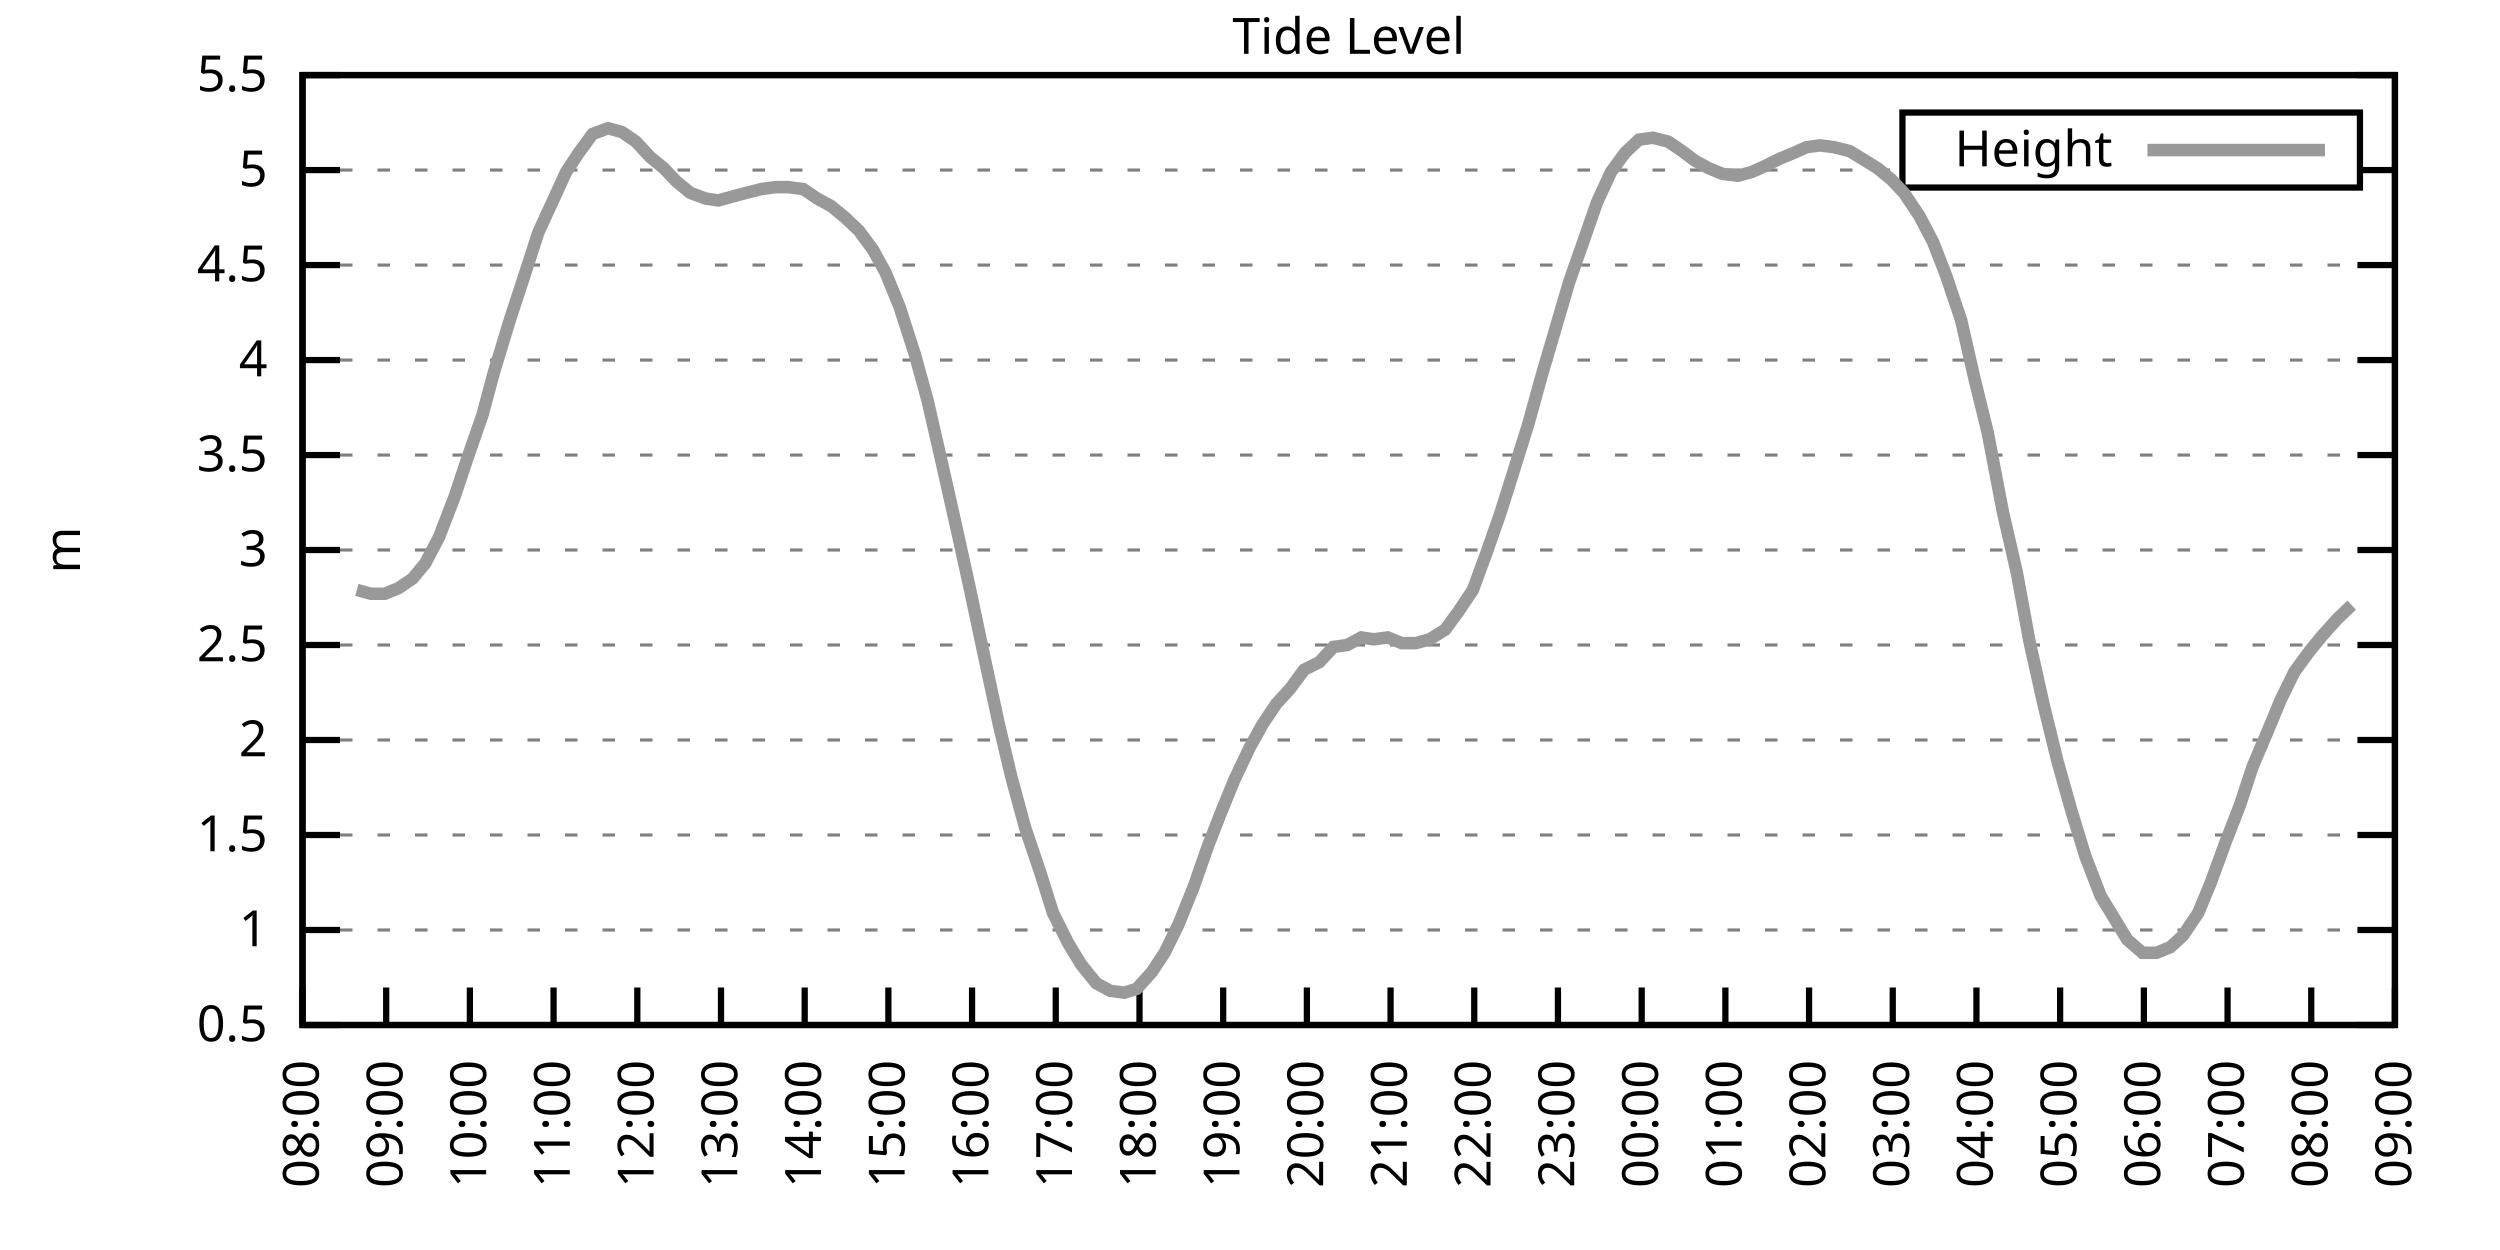
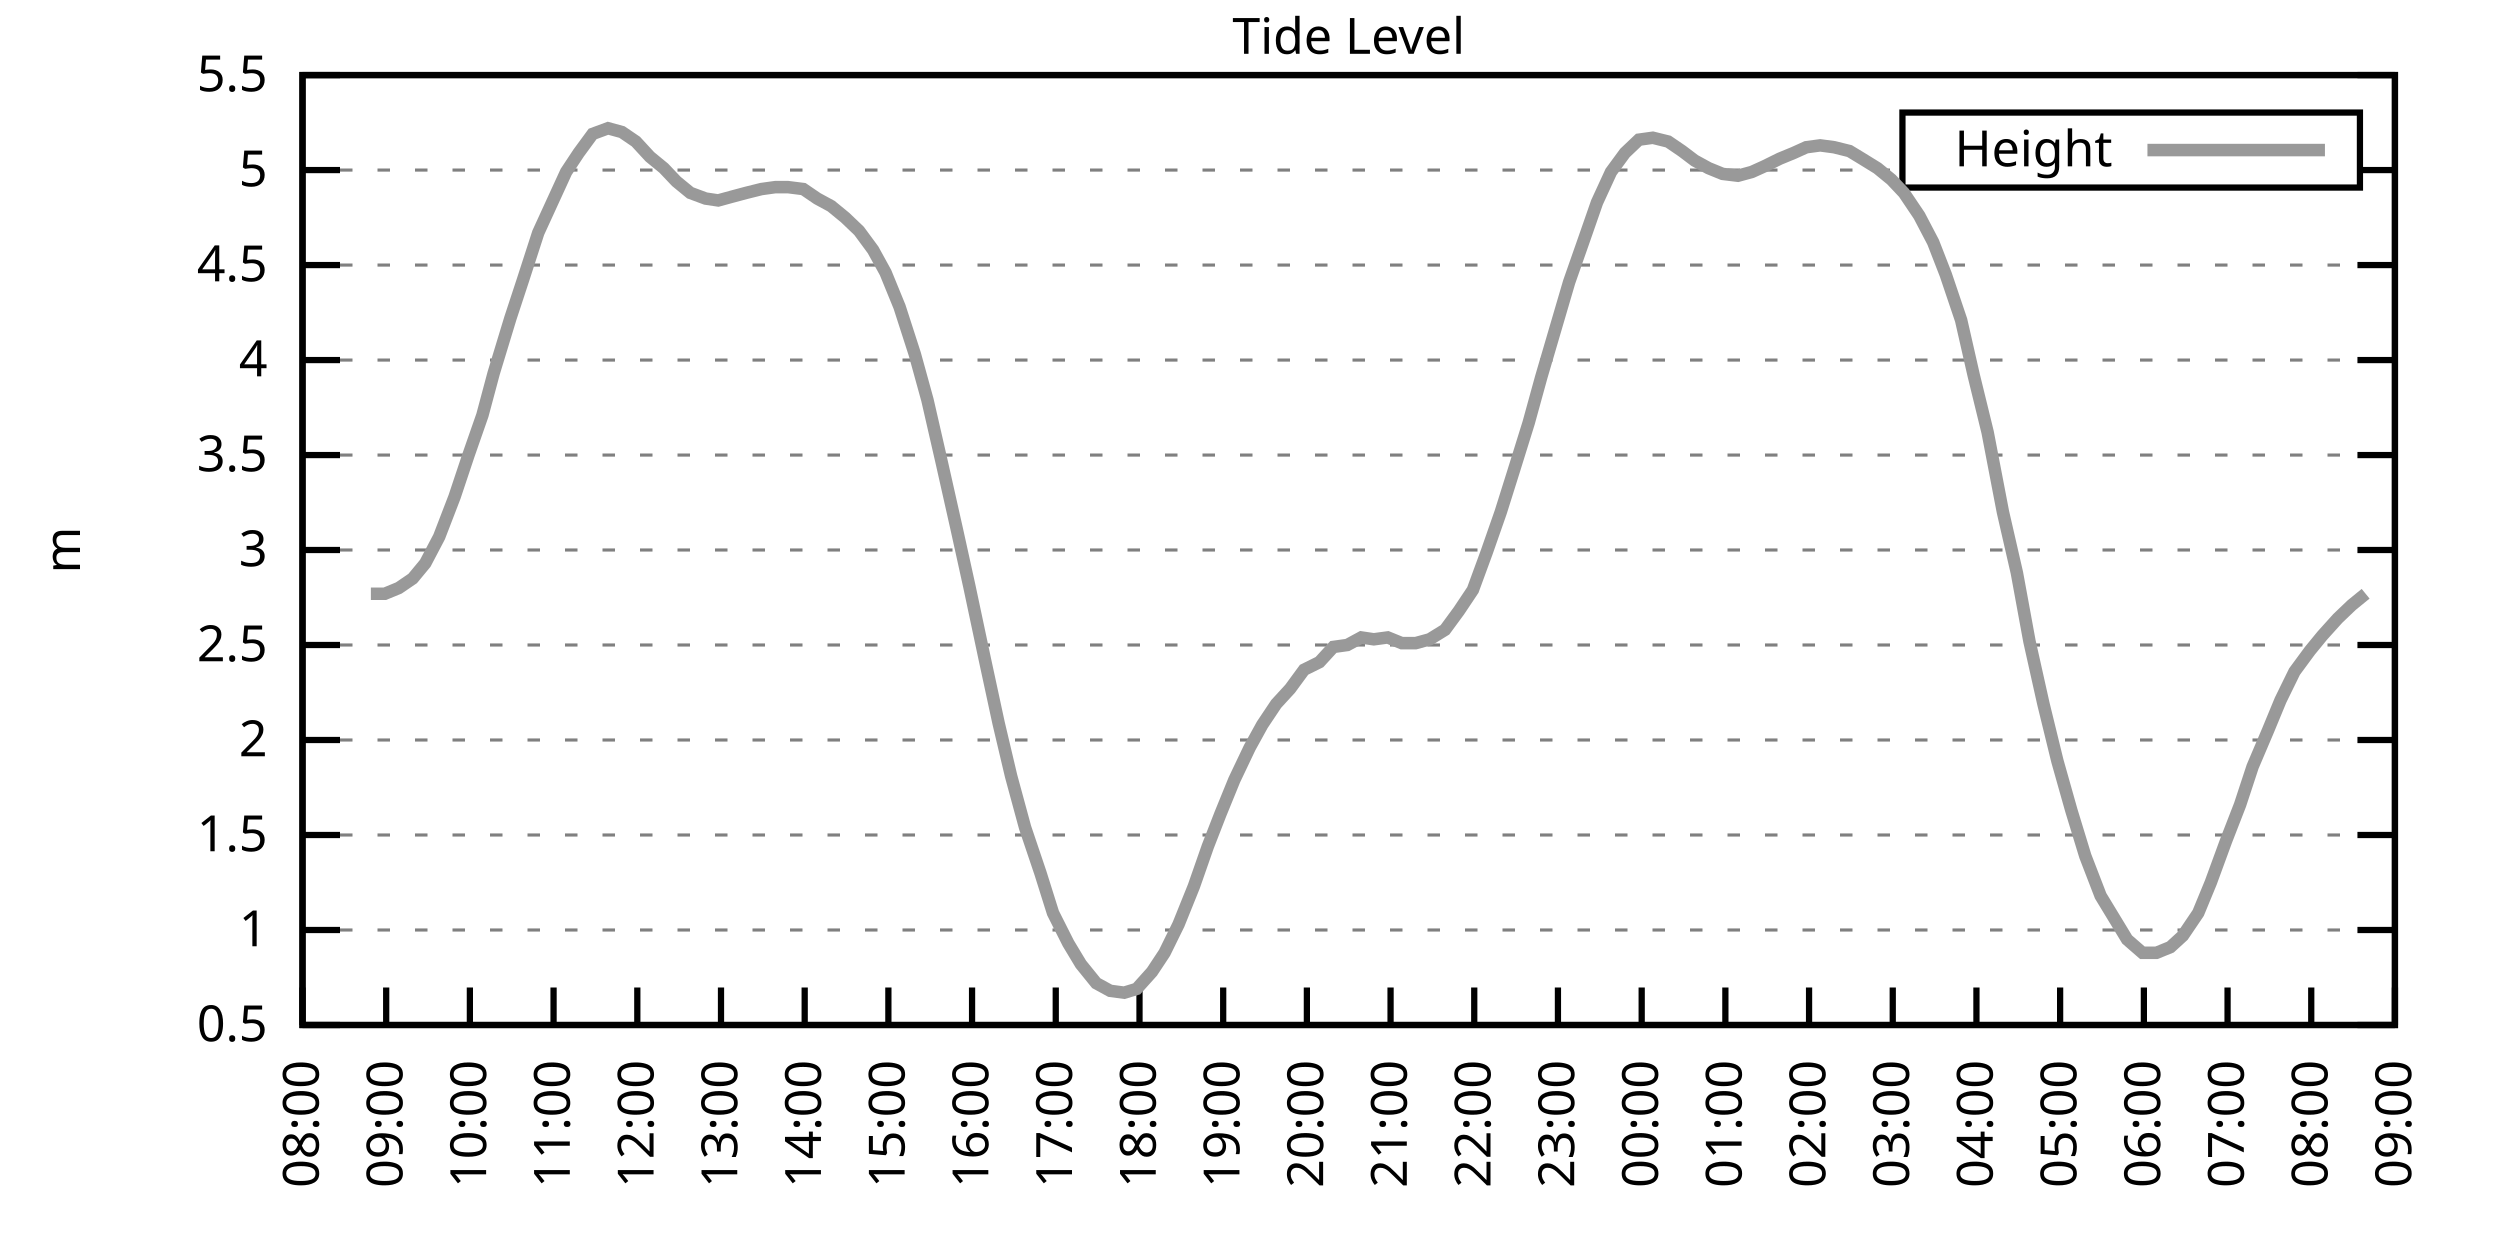
<svg xmlns="http://www.w3.org/2000/svg" xmlns:xlink="http://www.w3.org/1999/xlink" width="400" height="200" viewBox="0 0 400 200">
  <g id="gnuplot_canvas">
    <rect x="0" y="0" width="400" height="200" fill="none" />
    <defs>
      <circle id="gpDot" r="0.5" stroke-width="0.5" stroke="currentColor" />
      <path id="gpPt0" stroke-width="0.333" stroke="currentColor" d="M-1,0 h2 M0,-1 v2" />
      <path id="gpPt1" stroke-width="0.333" stroke="currentColor" d="M-1,-1 L1,1 M1,-1 L-1,1" />
      <path id="gpPt2" stroke-width="0.333" stroke="currentColor" d="M-1,0 L1,0 M0,-1 L0,1 M-1,-1 L1,1 M-1,1 L1,-1" />
      <rect id="gpPt3" stroke-width="0.333" stroke="currentColor" x="-1" y="-1" width="2" height="2" />
      <rect id="gpPt4" stroke-width="0.333" stroke="currentColor" fill="currentColor" x="-1" y="-1" width="2" height="2" />
      <circle id="gpPt5" stroke-width="0.333" stroke="currentColor" cx="0" cy="0" r="1" />
      <use xlink:href="#gpPt5" id="gpPt6" fill="currentColor" stroke="none" />
      <path id="gpPt7" stroke-width="0.333" stroke="currentColor" d="M0,-1.33 L-1.33,0.67 L1.33,0.67 z" />
      <use xlink:href="#gpPt7" id="gpPt8" fill="currentColor" stroke="none" />
      <use xlink:href="#gpPt7" id="gpPt9" stroke="currentColor" transform="rotate(180)" />
      <use xlink:href="#gpPt9" id="gpPt10" fill="currentColor" stroke="none" />
      <use xlink:href="#gpPt3" id="gpPt11" stroke="currentColor" transform="rotate(45)" />
      <use xlink:href="#gpPt11" id="gpPt12" fill="currentColor" stroke="none" />
      <path id="gpPt13" stroke-width="0.333" stroke="currentColor" d="M0,1.330 L1.265,0.411 L0.782,-1.067 L-0.782,-1.076 L-1.265,0.411 z" />
      <use xlink:href="#gpPt13" id="gpPt14" fill="currentColor" stroke="none" />
      <filter id="textbox" filterUnits="objectBoundingBox" x="0" y="0" height="1" width="1">
        <feFlood flood-color="white" flood-opacity="1" result="bgnd" />
        <feComposite in="SourceGraphic" in2="bgnd" operator="atop" />
      </filter>
      <filter id="greybox" filterUnits="objectBoundingBox" x="0" y="0" height="1" width="1">
        <feFlood flood-color="lightgrey" flood-opacity="1" result="grey" />
        <feComposite in="SourceGraphic" in2="grey" operator="atop" />
      </filter>
    </defs>
    <g fill="none" color="white" stroke="currentColor" stroke-width="1.00" stroke-linecap="butt" stroke-linejoin="miter">
</g>
    <g fill="none" color="black" stroke="currentColor" stroke-width="1.00" stroke-linecap="butt" stroke-linejoin="miter">
      <g stroke="none" shape-rendering="crispEdges">
        <polygon fill="rgb(255, 255, 255)" points="48.40,164.00 383.18,164.00 383.18,12.02 48.40,12.02 " />
      </g>
    </g>
    <g fill="none" color="black" stroke="currentColor" stroke-width="1.00" stroke-linecap="butt" stroke-linejoin="miter">
</g>
    <g fill="none" color="black" stroke="black" stroke-width="0.50" stroke-linecap="butt" stroke-linejoin="miter">
</g>
    <g fill="none" color="gray" stroke="currentColor" stroke-width="0.50" stroke-linecap="butt" stroke-linejoin="miter">
      <path stroke="gray" stroke-dasharray="2,4" class="gridline" d="M48.40,164.00 L383.19,164.00  " />
    </g>
    <g fill="none" color="gray" stroke="gray" stroke-width="1.00" stroke-linecap="butt" stroke-linejoin="miter">
</g>
    <g fill="none" color="black" stroke="currentColor" stroke-width="1.00" stroke-linecap="butt" stroke-linejoin="miter">
      <path stroke="black" d="M48.40,164.00 L54.40,164.00 M383.19,164.00 L377.19,164.00  " />
      <g transform="translate(42.80,166.60)" stroke="none" fill="black" font-family="Sans" font-size="8.00" text-anchor="end">
        <text>
          <tspan font-family="Sans"> 0.5</tspan>
        </text>
      </g>
    </g>
    <g fill="none" color="black" stroke="currentColor" stroke-width="1.00" stroke-linecap="butt" stroke-linejoin="miter">
</g>
    <g fill="none" color="black" stroke="black" stroke-width="0.50" stroke-linecap="butt" stroke-linejoin="miter">
</g>
    <g fill="none" color="gray" stroke="currentColor" stroke-width="0.50" stroke-linecap="butt" stroke-linejoin="miter">
      <path stroke="gray" stroke-dasharray="2,4" class="gridline" d="M48.40,148.80 L383.19,148.80  " />
    </g>
    <g fill="none" color="gray" stroke="gray" stroke-width="1.00" stroke-linecap="butt" stroke-linejoin="miter">
</g>
    <g fill="none" color="black" stroke="currentColor" stroke-width="1.00" stroke-linecap="butt" stroke-linejoin="miter">
      <path stroke="black" d="M48.40,148.80 L54.40,148.80 M383.19,148.80 L377.19,148.80  " />
      <g transform="translate(42.80,151.40)" stroke="none" fill="black" font-family="Sans" font-size="8.00" text-anchor="end">
        <text>
          <tspan font-family="Sans"> 1</tspan>
        </text>
      </g>
    </g>
    <g fill="none" color="black" stroke="currentColor" stroke-width="1.00" stroke-linecap="butt" stroke-linejoin="miter">
</g>
    <g fill="none" color="black" stroke="black" stroke-width="0.50" stroke-linecap="butt" stroke-linejoin="miter">
</g>
    <g fill="none" color="gray" stroke="currentColor" stroke-width="0.50" stroke-linecap="butt" stroke-linejoin="miter">
      <path stroke="gray" stroke-dasharray="2,4" class="gridline" d="M48.40,133.60 L383.19,133.60  " />
    </g>
    <g fill="none" color="gray" stroke="gray" stroke-width="1.00" stroke-linecap="butt" stroke-linejoin="miter">
</g>
    <g fill="none" color="black" stroke="currentColor" stroke-width="1.00" stroke-linecap="butt" stroke-linejoin="miter">
      <path stroke="black" d="M48.40,133.60 L54.40,133.60 M383.19,133.60 L377.19,133.60  " />
      <g transform="translate(42.80,136.20)" stroke="none" fill="black" font-family="Sans" font-size="8.00" text-anchor="end">
        <text>
          <tspan font-family="Sans"> 1.5</tspan>
        </text>
      </g>
    </g>
    <g fill="none" color="black" stroke="currentColor" stroke-width="1.00" stroke-linecap="butt" stroke-linejoin="miter">
</g>
    <g fill="none" color="black" stroke="black" stroke-width="0.50" stroke-linecap="butt" stroke-linejoin="miter">
</g>
    <g fill="none" color="gray" stroke="currentColor" stroke-width="0.50" stroke-linecap="butt" stroke-linejoin="miter">
      <path stroke="gray" stroke-dasharray="2,4" class="gridline" d="M48.40,118.40 L383.19,118.40  " />
    </g>
    <g fill="none" color="gray" stroke="gray" stroke-width="1.00" stroke-linecap="butt" stroke-linejoin="miter">
</g>
    <g fill="none" color="black" stroke="currentColor" stroke-width="1.00" stroke-linecap="butt" stroke-linejoin="miter">
      <path stroke="black" d="M48.40,118.40 L54.40,118.40 M383.19,118.40 L377.19,118.40  " />
      <g transform="translate(42.80,121.00)" stroke="none" fill="black" font-family="Sans" font-size="8.00" text-anchor="end">
        <text>
          <tspan font-family="Sans"> 2</tspan>
        </text>
      </g>
    </g>
    <g fill="none" color="black" stroke="currentColor" stroke-width="1.00" stroke-linecap="butt" stroke-linejoin="miter">
</g>
    <g fill="none" color="black" stroke="black" stroke-width="0.50" stroke-linecap="butt" stroke-linejoin="miter">
</g>
    <g fill="none" color="gray" stroke="currentColor" stroke-width="0.50" stroke-linecap="butt" stroke-linejoin="miter">
      <path stroke="gray" stroke-dasharray="2,4" class="gridline" d="M48.40,103.20 L383.19,103.20  " />
    </g>
    <g fill="none" color="gray" stroke="gray" stroke-width="1.00" stroke-linecap="butt" stroke-linejoin="miter">
</g>
    <g fill="none" color="black" stroke="currentColor" stroke-width="1.00" stroke-linecap="butt" stroke-linejoin="miter">
      <path stroke="black" d="M48.40,103.20 L54.40,103.20 M383.19,103.20 L377.19,103.20  " />
      <g transform="translate(42.80,105.80)" stroke="none" fill="black" font-family="Sans" font-size="8.00" text-anchor="end">
        <text>
          <tspan font-family="Sans"> 2.5</tspan>
        </text>
      </g>
    </g>
    <g fill="none" color="black" stroke="currentColor" stroke-width="1.00" stroke-linecap="butt" stroke-linejoin="miter">
</g>
    <g fill="none" color="black" stroke="black" stroke-width="0.50" stroke-linecap="butt" stroke-linejoin="miter">
</g>
    <g fill="none" color="gray" stroke="currentColor" stroke-width="0.50" stroke-linecap="butt" stroke-linejoin="miter">
      <path stroke="gray" stroke-dasharray="2,4" class="gridline" d="M48.40,88.00 L383.19,88.00  " />
    </g>
    <g fill="none" color="gray" stroke="gray" stroke-width="1.00" stroke-linecap="butt" stroke-linejoin="miter">
</g>
    <g fill="none" color="black" stroke="currentColor" stroke-width="1.00" stroke-linecap="butt" stroke-linejoin="miter">
      <path stroke="black" d="M48.40,88.00 L54.40,88.00 M383.19,88.00 L377.19,88.00  " />
      <g transform="translate(42.80,90.60)" stroke="none" fill="black" font-family="Sans" font-size="8.00" text-anchor="end">
        <text>
          <tspan font-family="Sans"> 3</tspan>
        </text>
      </g>
    </g>
    <g fill="none" color="black" stroke="currentColor" stroke-width="1.00" stroke-linecap="butt" stroke-linejoin="miter">
</g>
    <g fill="none" color="black" stroke="black" stroke-width="0.50" stroke-linecap="butt" stroke-linejoin="miter">
</g>
    <g fill="none" color="gray" stroke="currentColor" stroke-width="0.50" stroke-linecap="butt" stroke-linejoin="miter">
      <path stroke="gray" stroke-dasharray="2,4" class="gridline" d="M48.40,72.81 L383.19,72.81  " />
    </g>
    <g fill="none" color="gray" stroke="gray" stroke-width="1.00" stroke-linecap="butt" stroke-linejoin="miter">
</g>
    <g fill="none" color="black" stroke="currentColor" stroke-width="1.00" stroke-linecap="butt" stroke-linejoin="miter">
      <path stroke="black" d="M48.40,72.81 L54.40,72.81 M383.19,72.81 L377.19,72.81  " />
      <g transform="translate(42.80,75.41)" stroke="none" fill="black" font-family="Sans" font-size="8.00" text-anchor="end">
        <text>
          <tspan font-family="Sans"> 3.5</tspan>
        </text>
      </g>
    </g>
    <g fill="none" color="black" stroke="currentColor" stroke-width="1.00" stroke-linecap="butt" stroke-linejoin="miter">
</g>
    <g fill="none" color="black" stroke="black" stroke-width="0.50" stroke-linecap="butt" stroke-linejoin="miter">
</g>
    <g fill="none" color="gray" stroke="currentColor" stroke-width="0.50" stroke-linecap="butt" stroke-linejoin="miter">
      <path stroke="gray" stroke-dasharray="2,4" class="gridline" d="M48.40,57.61 L383.19,57.61  " />
    </g>
    <g fill="none" color="gray" stroke="gray" stroke-width="1.00" stroke-linecap="butt" stroke-linejoin="miter">
</g>
    <g fill="none" color="black" stroke="currentColor" stroke-width="1.00" stroke-linecap="butt" stroke-linejoin="miter">
      <path stroke="black" d="M48.40,57.61 L54.40,57.61 M383.19,57.61 L377.19,57.61  " />
      <g transform="translate(42.80,60.21)" stroke="none" fill="black" font-family="Sans" font-size="8.00" text-anchor="end">
        <text>
          <tspan font-family="Sans"> 4</tspan>
        </text>
      </g>
    </g>
    <g fill="none" color="black" stroke="currentColor" stroke-width="1.00" stroke-linecap="butt" stroke-linejoin="miter">
</g>
    <g fill="none" color="black" stroke="black" stroke-width="0.50" stroke-linecap="butt" stroke-linejoin="miter">
</g>
    <g fill="none" color="gray" stroke="currentColor" stroke-width="0.50" stroke-linecap="butt" stroke-linejoin="miter">
      <path stroke="gray" stroke-dasharray="2,4" class="gridline" d="M48.40,42.41 L383.19,42.41  " />
    </g>
    <g fill="none" color="gray" stroke="gray" stroke-width="1.00" stroke-linecap="butt" stroke-linejoin="miter">
</g>
    <g fill="none" color="black" stroke="currentColor" stroke-width="1.00" stroke-linecap="butt" stroke-linejoin="miter">
      <path stroke="black" d="M48.40,42.41 L54.40,42.41 M383.19,42.41 L377.19,42.41  " />
      <g transform="translate(42.80,45.01)" stroke="none" fill="black" font-family="Sans" font-size="8.00" text-anchor="end">
        <text>
          <tspan font-family="Sans"> 4.5</tspan>
        </text>
      </g>
    </g>
    <g fill="none" color="black" stroke="currentColor" stroke-width="1.00" stroke-linecap="butt" stroke-linejoin="miter">
</g>
    <g fill="none" color="black" stroke="black" stroke-width="0.50" stroke-linecap="butt" stroke-linejoin="miter">
</g>
    <g fill="none" color="gray" stroke="currentColor" stroke-width="0.50" stroke-linecap="butt" stroke-linejoin="miter">
      <path stroke="gray" stroke-dasharray="2,4" class="gridline" d="M48.40,27.21 L304.39,27.21 M377.59,27.21 L383.19,27.21  " />
    </g>
    <g fill="none" color="gray" stroke="gray" stroke-width="1.00" stroke-linecap="butt" stroke-linejoin="miter">
</g>
    <g fill="none" color="black" stroke="currentColor" stroke-width="1.00" stroke-linecap="butt" stroke-linejoin="miter">
      <path stroke="black" d="M48.40,27.21 L54.40,27.21 M383.19,27.21 L377.19,27.21  " />
      <g transform="translate(42.80,29.81)" stroke="none" fill="black" font-family="Sans" font-size="8.00" text-anchor="end">
        <text>
          <tspan font-family="Sans"> 5</tspan>
        </text>
      </g>
    </g>
    <g fill="none" color="black" stroke="currentColor" stroke-width="1.00" stroke-linecap="butt" stroke-linejoin="miter">
</g>
    <g fill="none" color="black" stroke="black" stroke-width="0.50" stroke-linecap="butt" stroke-linejoin="miter">
</g>
    <g fill="none" color="gray" stroke="currentColor" stroke-width="0.50" stroke-linecap="butt" stroke-linejoin="miter">
      <path stroke="gray" stroke-dasharray="2,4" class="gridline" d="M48.40,12.01 L383.19,12.01  " />
    </g>
    <g fill="none" color="gray" stroke="gray" stroke-width="1.00" stroke-linecap="butt" stroke-linejoin="miter">
</g>
    <g fill="none" color="black" stroke="currentColor" stroke-width="1.00" stroke-linecap="butt" stroke-linejoin="miter">
      <path stroke="black" d="M48.40,12.01 L54.40,12.01 M383.19,12.01 L377.19,12.01  " />
      <g transform="translate(42.80,14.61)" stroke="none" fill="black" font-family="Sans" font-size="8.00" text-anchor="end">
        <text>
          <tspan font-family="Sans"> 5.5</tspan>
        </text>
      </g>
    </g>
    <g fill="none" color="black" stroke="currentColor" stroke-width="1.00" stroke-linecap="butt" stroke-linejoin="miter">
      <path stroke="black" d="M48.40,164.00 L48.40,158.00  " />
      <g transform="translate(51.00,169.60) rotate(270.00)" stroke="none" fill="black" font-family="Sans" font-size="8.00" text-anchor="end">
        <text>
          <tspan font-family="Sans">08:00</tspan>
        </text>
      </g>
    </g>
    <g fill="none" color="black" stroke="currentColor" stroke-width="1.00" stroke-linecap="butt" stroke-linejoin="miter">
      <path stroke="black" d="M61.79,164.00 L61.79,158.00  " />
      <g transform="translate(64.39,169.60) rotate(270.00)" stroke="none" fill="black" font-family="Sans" font-size="8.00" text-anchor="end">
        <text>
          <tspan font-family="Sans">09:00</tspan>
        </text>
      </g>
    </g>
    <g fill="none" color="black" stroke="currentColor" stroke-width="1.00" stroke-linecap="butt" stroke-linejoin="miter">
      <path stroke="black" d="M75.18,164.00 L75.18,158.00  " />
      <g transform="translate(77.78,169.60) rotate(270.00)" stroke="none" fill="black" font-family="Sans" font-size="8.00" text-anchor="end">
        <text>
          <tspan font-family="Sans">10:00</tspan>
        </text>
      </g>
    </g>
    <g fill="none" color="black" stroke="currentColor" stroke-width="1.00" stroke-linecap="butt" stroke-linejoin="miter">
      <path stroke="black" d="M88.57,164.00 L88.57,158.00  " />
      <g transform="translate(91.17,169.60) rotate(270.00)" stroke="none" fill="black" font-family="Sans" font-size="8.00" text-anchor="end">
        <text>
          <tspan font-family="Sans">11:00</tspan>
        </text>
      </g>
    </g>
    <g fill="none" color="black" stroke="currentColor" stroke-width="1.00" stroke-linecap="butt" stroke-linejoin="miter">
      <path stroke="black" d="M101.97,164.00 L101.97,158.00  " />
      <g transform="translate(104.57,169.60) rotate(270.00)" stroke="none" fill="black" font-family="Sans" font-size="8.00" text-anchor="end">
        <text>
          <tspan font-family="Sans">12:00</tspan>
        </text>
      </g>
    </g>
    <g fill="none" color="black" stroke="currentColor" stroke-width="1.00" stroke-linecap="butt" stroke-linejoin="miter">
      <path stroke="black" d="M115.36,164.00 L115.36,158.00  " />
      <g transform="translate(117.96,169.60) rotate(270.00)" stroke="none" fill="black" font-family="Sans" font-size="8.00" text-anchor="end">
        <text>
          <tspan font-family="Sans">13:00</tspan>
        </text>
      </g>
    </g>
    <g fill="none" color="black" stroke="currentColor" stroke-width="1.00" stroke-linecap="butt" stroke-linejoin="miter">
      <path stroke="black" d="M128.75,164.00 L128.75,158.00  " />
      <g transform="translate(131.35,169.60) rotate(270.00)" stroke="none" fill="black" font-family="Sans" font-size="8.00" text-anchor="end">
        <text>
          <tspan font-family="Sans">14:00</tspan>
        </text>
      </g>
    </g>
    <g fill="none" color="black" stroke="currentColor" stroke-width="1.00" stroke-linecap="butt" stroke-linejoin="miter">
      <path stroke="black" d="M142.14,164.00 L142.14,158.00  " />
      <g transform="translate(144.74,169.60) rotate(270.00)" stroke="none" fill="black" font-family="Sans" font-size="8.00" text-anchor="end">
        <text>
          <tspan font-family="Sans">15:00</tspan>
        </text>
      </g>
    </g>
    <g fill="none" color="black" stroke="currentColor" stroke-width="1.00" stroke-linecap="butt" stroke-linejoin="miter">
      <path stroke="black" d="M155.53,164.00 L155.53,158.00  " />
      <g transform="translate(158.13,169.60) rotate(270.00)" stroke="none" fill="black" font-family="Sans" font-size="8.00" text-anchor="end">
        <text>
          <tspan font-family="Sans">16:00</tspan>
        </text>
      </g>
    </g>
    <g fill="none" color="black" stroke="currentColor" stroke-width="1.00" stroke-linecap="butt" stroke-linejoin="miter">
      <path stroke="black" d="M168.92,164.00 L168.92,158.00  " />
      <g transform="translate(171.52,169.60) rotate(270.00)" stroke="none" fill="black" font-family="Sans" font-size="8.00" text-anchor="end">
        <text>
          <tspan font-family="Sans">17:00</tspan>
        </text>
      </g>
    </g>
    <g fill="none" color="black" stroke="currentColor" stroke-width="1.00" stroke-linecap="butt" stroke-linejoin="miter">
      <path stroke="black" d="M182.32,164.00 L182.32,158.00  " />
      <g transform="translate(184.92,169.60) rotate(270.00)" stroke="none" fill="black" font-family="Sans" font-size="8.00" text-anchor="end">
        <text>
          <tspan font-family="Sans">18:00</tspan>
        </text>
      </g>
    </g>
    <g fill="none" color="black" stroke="currentColor" stroke-width="1.00" stroke-linecap="butt" stroke-linejoin="miter">
      <path stroke="black" d="M195.71,164.00 L195.71,158.00  " />
      <g transform="translate(198.31,169.60) rotate(270.00)" stroke="none" fill="black" font-family="Sans" font-size="8.00" text-anchor="end">
        <text>
          <tspan font-family="Sans">19:00</tspan>
        </text>
      </g>
    </g>
    <g fill="none" color="black" stroke="currentColor" stroke-width="1.00" stroke-linecap="butt" stroke-linejoin="miter">
      <path stroke="black" d="M209.10,164.00 L209.10,158.00  " />
      <g transform="translate(211.70,169.60) rotate(270.00)" stroke="none" fill="black" font-family="Sans" font-size="8.00" text-anchor="end">
        <text>
          <tspan font-family="Sans">20:00</tspan>
        </text>
      </g>
    </g>
    <g fill="none" color="black" stroke="currentColor" stroke-width="1.00" stroke-linecap="butt" stroke-linejoin="miter">
      <path stroke="black" d="M222.49,164.00 L222.49,158.00  " />
      <g transform="translate(225.09,169.60) rotate(270.00)" stroke="none" fill="black" font-family="Sans" font-size="8.00" text-anchor="end">
        <text>
          <tspan font-family="Sans">21:00</tspan>
        </text>
      </g>
    </g>
    <g fill="none" color="black" stroke="currentColor" stroke-width="1.00" stroke-linecap="butt" stroke-linejoin="miter">
      <path stroke="black" d="M235.88,164.00 L235.88,158.00  " />
      <g transform="translate(238.48,169.60) rotate(270.00)" stroke="none" fill="black" font-family="Sans" font-size="8.00" text-anchor="end">
        <text>
          <tspan font-family="Sans">22:00</tspan>
        </text>
      </g>
    </g>
    <g fill="none" color="black" stroke="currentColor" stroke-width="1.00" stroke-linecap="butt" stroke-linejoin="miter">
      <path stroke="black" d="M249.27,164.00 L249.27,158.00  " />
      <g transform="translate(251.87,169.60) rotate(270.00)" stroke="none" fill="black" font-family="Sans" font-size="8.00" text-anchor="end">
        <text>
          <tspan font-family="Sans">23:00</tspan>
        </text>
      </g>
    </g>
    <g fill="none" color="black" stroke="currentColor" stroke-width="1.00" stroke-linecap="butt" stroke-linejoin="miter">
      <path stroke="black" d="M262.67,164.00 L262.67,158.00  " />
      <g transform="translate(265.27,169.60) rotate(270.00)" stroke="none" fill="black" font-family="Sans" font-size="8.00" text-anchor="end">
        <text>
          <tspan font-family="Sans">00:00</tspan>
        </text>
      </g>
    </g>
    <g fill="none" color="black" stroke="currentColor" stroke-width="1.00" stroke-linecap="butt" stroke-linejoin="miter">
      <path stroke="black" d="M276.06,164.00 L276.06,158.00  " />
      <g transform="translate(278.66,169.60) rotate(270.00)" stroke="none" fill="black" font-family="Sans" font-size="8.00" text-anchor="end">
        <text>
          <tspan font-family="Sans">01:00</tspan>
        </text>
      </g>
    </g>
    <g fill="none" color="black" stroke="currentColor" stroke-width="1.00" stroke-linecap="butt" stroke-linejoin="miter">
      <path stroke="black" d="M289.45,164.00 L289.45,158.00  " />
      <g transform="translate(292.05,169.60) rotate(270.00)" stroke="none" fill="black" font-family="Sans" font-size="8.00" text-anchor="end">
        <text>
          <tspan font-family="Sans">02:00</tspan>
        </text>
      </g>
    </g>
    <g fill="none" color="black" stroke="currentColor" stroke-width="1.00" stroke-linecap="butt" stroke-linejoin="miter">
      <path stroke="black" d="M302.84,164.00 L302.84,158.00  " />
      <g transform="translate(305.44,169.60) rotate(270.00)" stroke="none" fill="black" font-family="Sans" font-size="8.00" text-anchor="end">
        <text>
          <tspan font-family="Sans">03:00</tspan>
        </text>
      </g>
    </g>
    <g fill="none" color="black" stroke="currentColor" stroke-width="1.00" stroke-linecap="butt" stroke-linejoin="miter">
      <path stroke="black" d="M316.23,164.00 L316.23,158.00  " />
      <g transform="translate(318.83,169.60) rotate(270.00)" stroke="none" fill="black" font-family="Sans" font-size="8.00" text-anchor="end">
        <text>
          <tspan font-family="Sans">04:00</tspan>
        </text>
      </g>
    </g>
    <g fill="none" color="black" stroke="currentColor" stroke-width="1.00" stroke-linecap="butt" stroke-linejoin="miter">
      <path stroke="black" d="M329.62,164.00 L329.62,158.00  " />
      <g transform="translate(332.22,169.60) rotate(270.00)" stroke="none" fill="black" font-family="Sans" font-size="8.00" text-anchor="end">
        <text>
          <tspan font-family="Sans">05:00</tspan>
        </text>
      </g>
    </g>
    <g fill="none" color="black" stroke="currentColor" stroke-width="1.00" stroke-linecap="butt" stroke-linejoin="miter">
      <path stroke="black" d="M343.02,164.00 L343.02,158.00  " />
      <g transform="translate(345.62,169.60) rotate(270.00)" stroke="none" fill="black" font-family="Sans" font-size="8.00" text-anchor="end">
        <text>
          <tspan font-family="Sans">06:00</tspan>
        </text>
      </g>
    </g>
    <g fill="none" color="black" stroke="currentColor" stroke-width="1.00" stroke-linecap="butt" stroke-linejoin="miter">
      <path stroke="black" d="M356.41,164.00 L356.41,158.00  " />
      <g transform="translate(359.01,169.60) rotate(270.00)" stroke="none" fill="black" font-family="Sans" font-size="8.00" text-anchor="end">
        <text>
          <tspan font-family="Sans">07:00</tspan>
        </text>
      </g>
    </g>
    <g fill="none" color="black" stroke="currentColor" stroke-width="1.00" stroke-linecap="butt" stroke-linejoin="miter">
      <path stroke="black" d="M369.80,164.00 L369.80,158.00  " />
      <g transform="translate(372.40,169.60) rotate(270.00)" stroke="none" fill="black" font-family="Sans" font-size="8.00" text-anchor="end">
        <text>
          <tspan font-family="Sans">08:00</tspan>
        </text>
      </g>
    </g>
    <g fill="none" color="black" stroke="currentColor" stroke-width="1.00" stroke-linecap="butt" stroke-linejoin="miter">
      <path stroke="black" d="M383.19,164.00 L383.19,158.00  " />
      <g transform="translate(385.79,169.60) rotate(270.00)" stroke="none" fill="black" font-family="Sans" font-size="8.00" text-anchor="end">
        <text>
          <tspan font-family="Sans">09:00</tspan>
        </text>
      </g>
    </g>
    <g fill="none" color="black" stroke="currentColor" stroke-width="1.00" stroke-linecap="butt" stroke-linejoin="miter">
</g>
    <g fill="none" color="black" stroke="currentColor" stroke-width="1.00" stroke-linecap="butt" stroke-linejoin="miter">
      <path stroke="black" d="M48.40,12.01 L48.40,164.00 L383.19,164.00 L383.19,12.01 L48.40,12.01 Z  " />
    </g>
    <g fill="none" color="black" stroke="currentColor" stroke-width="1.00" stroke-linecap="butt" stroke-linejoin="miter">
</g>
    <g fill="none" color="black" stroke="currentColor" stroke-width="1.00" stroke-linecap="butt" stroke-linejoin="miter">
      <path stroke="black" d="M304.39,30.01 L304.39,18.01 L377.59,18.01 L377.59,30.01 L304.39,30.01 Z  " />
    </g>
    <g id="Tide_level_plot_1">
      <g fill="none" color="white" stroke="black" stroke-width="2.00" stroke-linecap="butt" stroke-linejoin="miter">
</g>
      <g fill="none" color="black" stroke="currentColor" stroke-width="2.00" stroke-linecap="butt" stroke-linejoin="miter">
        <g transform="translate(337.99,26.61)" stroke="none" fill="black" font-family="Sans" font-size="8.00" text-anchor="end">
          <text>
            <tspan font-family="Sans">Height</tspan>
          </text>
        </g>
      </g>
      <g fill="none" color="black" stroke="currentColor" stroke-width="2.00" stroke-linecap="butt" stroke-linejoin="miter">
-         <path stroke="rgb(153, 153, 153)" d="M343.59,24.01 L371.99,24.01 M57.10,94.39 L59.34,95.00 L61.57,95.00 L63.80,94.08 L66.03,92.56 L68.04,90.13   L70.27,85.88 L72.73,79.49 L74.96,72.81 L77.19,66.42 L78.98,59.73 L81.66,50.92 L83.66,44.84 L86.12,37.24   L90.58,27.51 L92.59,24.47 L94.82,21.43 L97.28,20.52 L99.51,21.13 L101.74,22.65 L103.98,25.08 L106.21,26.91   L108.22,29.03 L110.45,30.86 L112.90,31.77 L114.91,32.07 L117.14,31.46 L119.38,30.86 L121.83,30.25 L124.06,29.94   L126.07,29.94 L128.53,30.25 L130.76,31.77 L132.99,32.98 L135.22,34.81 L137.45,36.94 L139.69,39.98 L141.69,43.62   L143.93,49.10 L146.38,56.70 L148.39,63.99 L150.62,73.72 L153.08,84.66 L155.09,93.78 L157.54,105.33 L159.77,115.67   L161.78,124.18 L164.01,132.39 L166.47,139.68 L168.48,146.07 L170.93,150.93 L172.94,154.27 L175.40,157.31 L177.63,158.53   L179.86,158.83 L181.87,158.22 L184.32,155.49 L186.33,152.45 L188.57,147.89 L191.02,141.81 L193.25,135.43 L195.26,130.26   L197.49,124.79 L199.95,119.62 L201.96,115.97 L204.19,112.63 L206.42,110.20 L208.65,107.16 L211.11,105.94 L213.34,103.51   L215.57,103.20 L217.80,101.99 L219.81,102.29 L222.04,101.99 L224.28,102.90 L226.51,102.90 L228.74,102.29 L231.20,100.77   L233.43,97.73 L235.66,94.39 L237.89,88.31 L240.12,81.93 L242.13,75.54 L244.59,67.64 L246.60,60.34 L248.83,52.74   L251.06,45.14 L253.51,38.15 L255.52,32.38 L257.76,27.51 L259.99,24.47 L262.22,22.35 L264.45,22.04 L266.91,22.65   L269.14,24.17 L271.15,25.69 L273.38,26.91 L275.61,27.82 L278.07,28.12 L280.30,27.51 L282.31,26.60 L284.76,25.39   L286.99,24.47 L289.00,23.56 L291.23,23.26 L293.47,23.56 L295.92,24.17 L297.93,25.39 L300.39,26.91 L302.62,28.73   L304.63,30.86 L307.08,34.50 L309.31,38.76 L311.32,43.93 L313.78,51.22 L315.79,60.04 L318.02,69.16 L320.47,81.93   L322.70,91.65 L324.71,102.60 L326.95,112.63 L329.18,121.75 L331.41,129.65 L333.64,136.95 L336.10,143.33 L340.34,150.32   L342.79,152.45 L345.02,152.45 L347.26,151.54 L349.26,149.71 L351.72,146.07 L353.73,141.20 L356.18,134.51 L358.42,128.74   L360.42,122.66 L362.88,116.88 L364.89,112.02 L367.12,107.46 L369.58,104.12 L371.58,101.68 L374.04,98.95 L376.27,96.82    " />
+         <path stroke="rgb(153, 153, 153)" d="M343.59,24.01 L371.99,24.01 M59.34,95.00 L61.57,95.00 L63.80,94.08 L66.03,92.56 L68.04,90.13 L70.27,85.88   L72.73,79.49 L74.96,72.81 L77.19,66.42 L78.98,59.73 L81.66,50.92 L83.66,44.84 L86.12,37.24 L90.58,27.51   L92.59,24.47 L94.82,21.43 L97.28,20.52 L99.51,21.13 L101.74,22.65 L103.98,25.08 L106.21,26.91 L108.22,29.03   L110.45,30.86 L112.90,31.77 L114.91,32.07 L117.14,31.46 L119.38,30.86 L121.83,30.25 L124.06,29.94 L126.07,29.94   L128.53,30.25 L130.76,31.77 L132.99,32.98 L135.22,34.81 L137.45,36.94 L139.69,39.98 L141.69,43.62 L143.93,49.10   L146.38,56.70 L148.39,63.99 L150.62,73.72 L153.08,84.66 L155.09,93.78 L157.54,105.33 L159.77,115.67 L161.78,124.18   L164.01,132.39 L166.47,139.68 L168.48,146.07 L170.93,150.93 L172.94,154.27 L175.40,157.31 L177.63,158.53 L179.86,158.83   L181.87,158.22 L184.32,155.49 L186.33,152.45 L188.57,147.89 L191.02,141.81 L193.25,135.43 L195.26,130.26 L197.49,124.79   L199.95,119.62 L201.96,115.97 L204.19,112.63 L206.42,110.20 L208.65,107.16 L211.11,105.94 L213.34,103.51 L215.57,103.20   L217.80,101.99 L219.81,102.29 L222.04,101.99 L224.28,102.90 L226.51,102.90 L228.74,102.29 L231.20,100.77 L233.43,97.73   L235.66,94.39 L237.89,88.31 L240.12,81.93 L242.13,75.54 L244.59,67.64 L246.60,60.34 L248.83,52.74 L251.06,45.14   L253.51,38.15 L255.52,32.38 L257.76,27.51 L259.99,24.47 L262.22,22.35 L264.45,22.04 L266.91,22.65 L269.14,24.17   L271.15,25.69 L273.38,26.91 L275.61,27.82 L278.07,28.12 L280.30,27.51 L282.31,26.60 L284.76,25.39 L286.99,24.47   L289.00,23.56 L291.23,23.26 L293.47,23.56 L295.92,24.17 L297.93,25.39 L300.39,26.91 L302.62,28.73 L304.63,30.86   L307.08,34.50 L309.31,38.76 L311.32,43.93 L313.78,51.22 L315.79,60.04 L318.02,69.16 L320.47,81.93 L322.70,91.65   L324.71,102.60 L326.95,112.63 L329.18,121.75 L331.41,129.65 L333.64,136.95 L336.10,143.33 L340.34,150.32 L342.79,152.45   L345.02,152.45 L347.26,151.54 L349.26,149.71 L351.72,146.07 L353.73,141.20 L356.18,134.51 L358.42,128.74 L360.42,122.66   L362.88,116.88 L364.89,112.02 L367.12,107.46 L369.58,104.12 L371.58,101.68 L374.04,98.95 L376.27,96.82 L378.50,95.00    " />
      </g>
    </g>
    <g fill="none" color="black" stroke="currentColor" stroke-width="2.00" stroke-linecap="butt" stroke-linejoin="miter">
</g>
    <g fill="none" color="black" stroke="black" stroke-width="1.00" stroke-linecap="butt" stroke-linejoin="miter">
</g>
    <g fill="none" color="black" stroke="currentColor" stroke-width="1.00" stroke-linecap="butt" stroke-linejoin="miter">
      <path stroke="black" d="M48.40,12.01 L48.40,164.00 L383.19,164.00 L383.19,12.01 L48.40,12.01 Z  " />
      <g transform="translate(12.80,88.01) rotate(270.00)" stroke="none" fill="black" font-family="Sans" font-size="8.00" text-anchor="middle">
        <text>
          <tspan font-family="Sans">m</tspan>
        </text>
      </g>
    </g>
    <g fill="none" color="black" stroke="currentColor" stroke-width="1.00" stroke-linecap="butt" stroke-linejoin="miter">
</g>
    <g fill="none" color="black" stroke="currentColor" stroke-width="1.00" stroke-linecap="butt" stroke-linejoin="miter">
      <g transform="translate(215.79,8.61)" stroke="none" fill="black" font-family="Sans" font-size="8.00" text-anchor="middle">
        <text>
          <tspan font-family="Sans">Tide Level</tspan>
        </text>
      </g>
    </g>
    <g fill="none" color="black" stroke="currentColor" stroke-width="1.00" stroke-linecap="butt" stroke-linejoin="miter">
</g>
  </g>
</svg>
